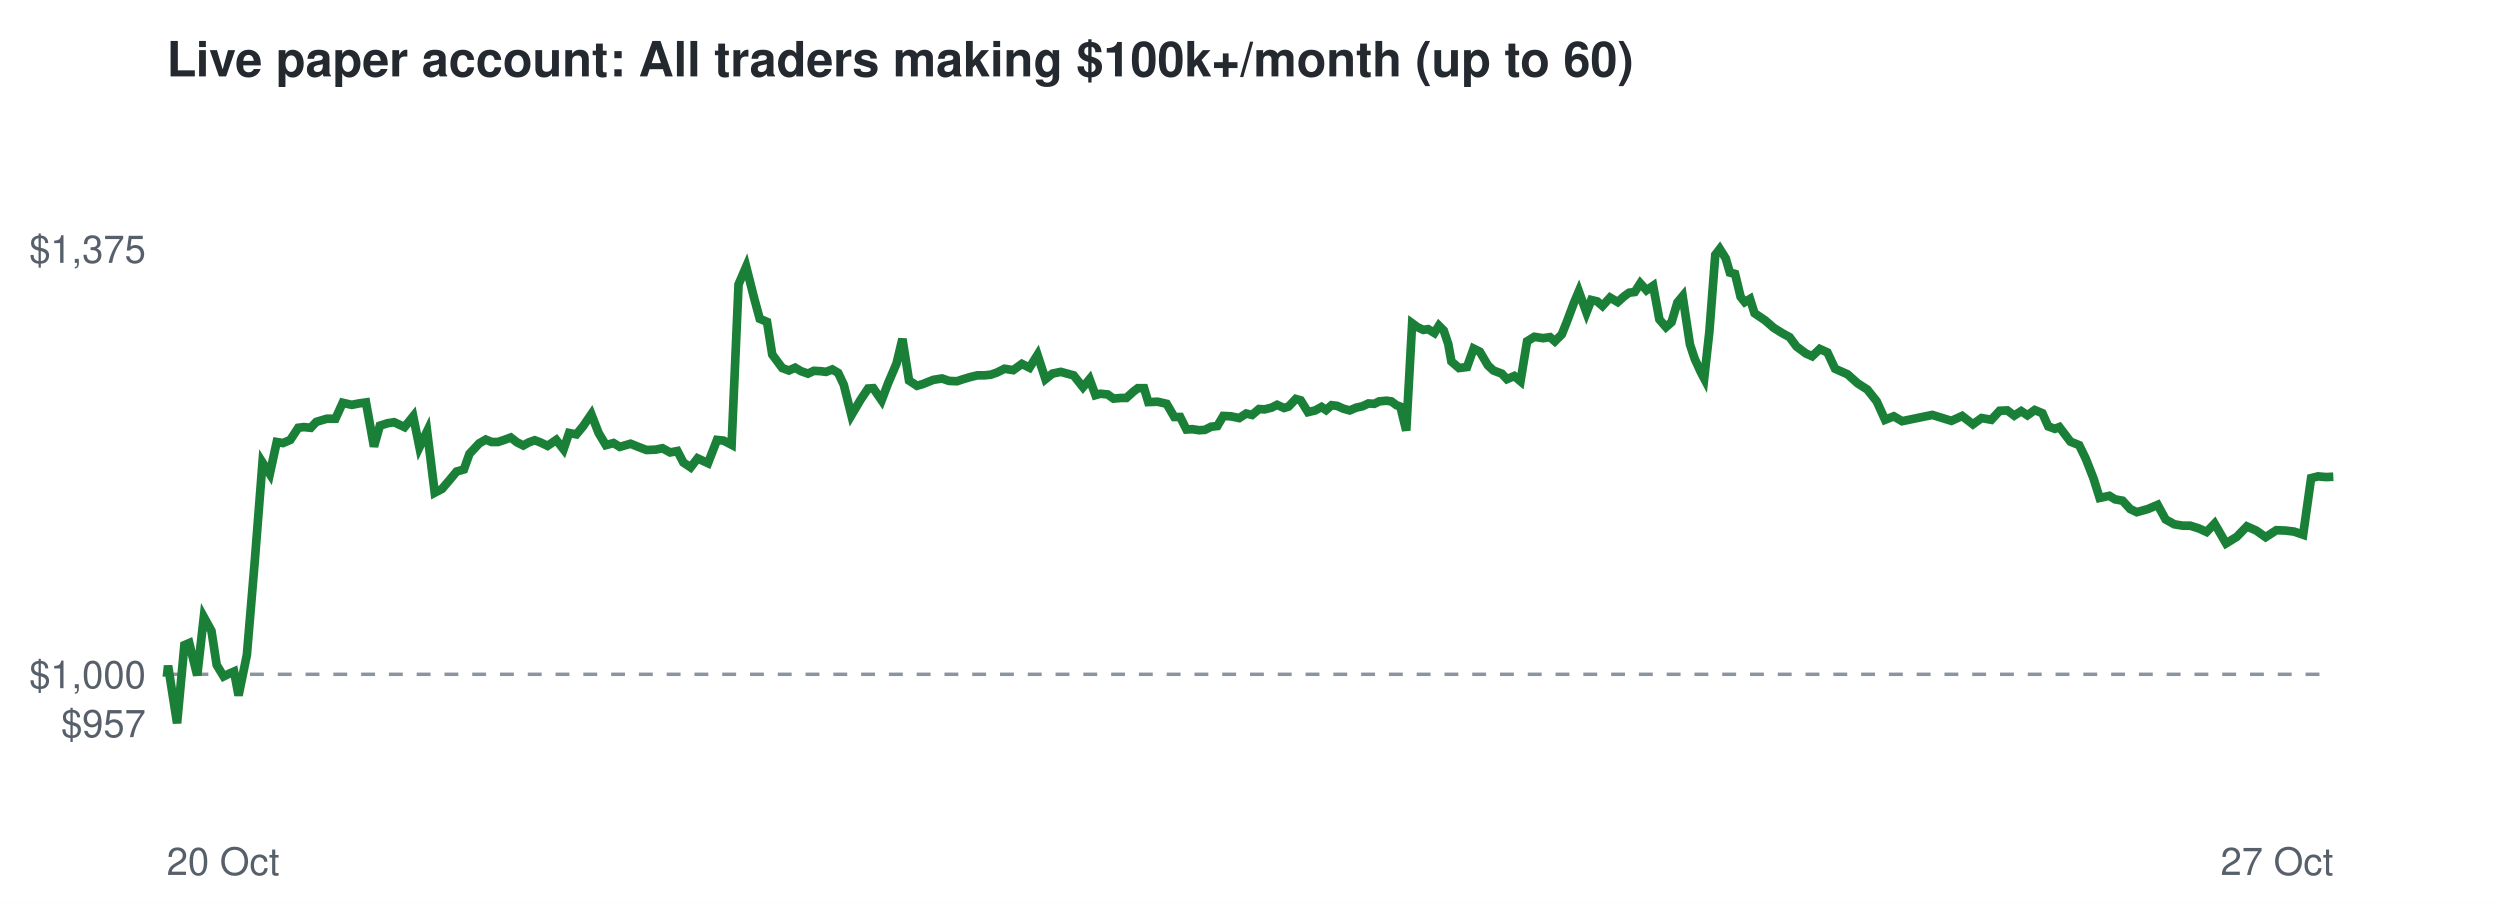
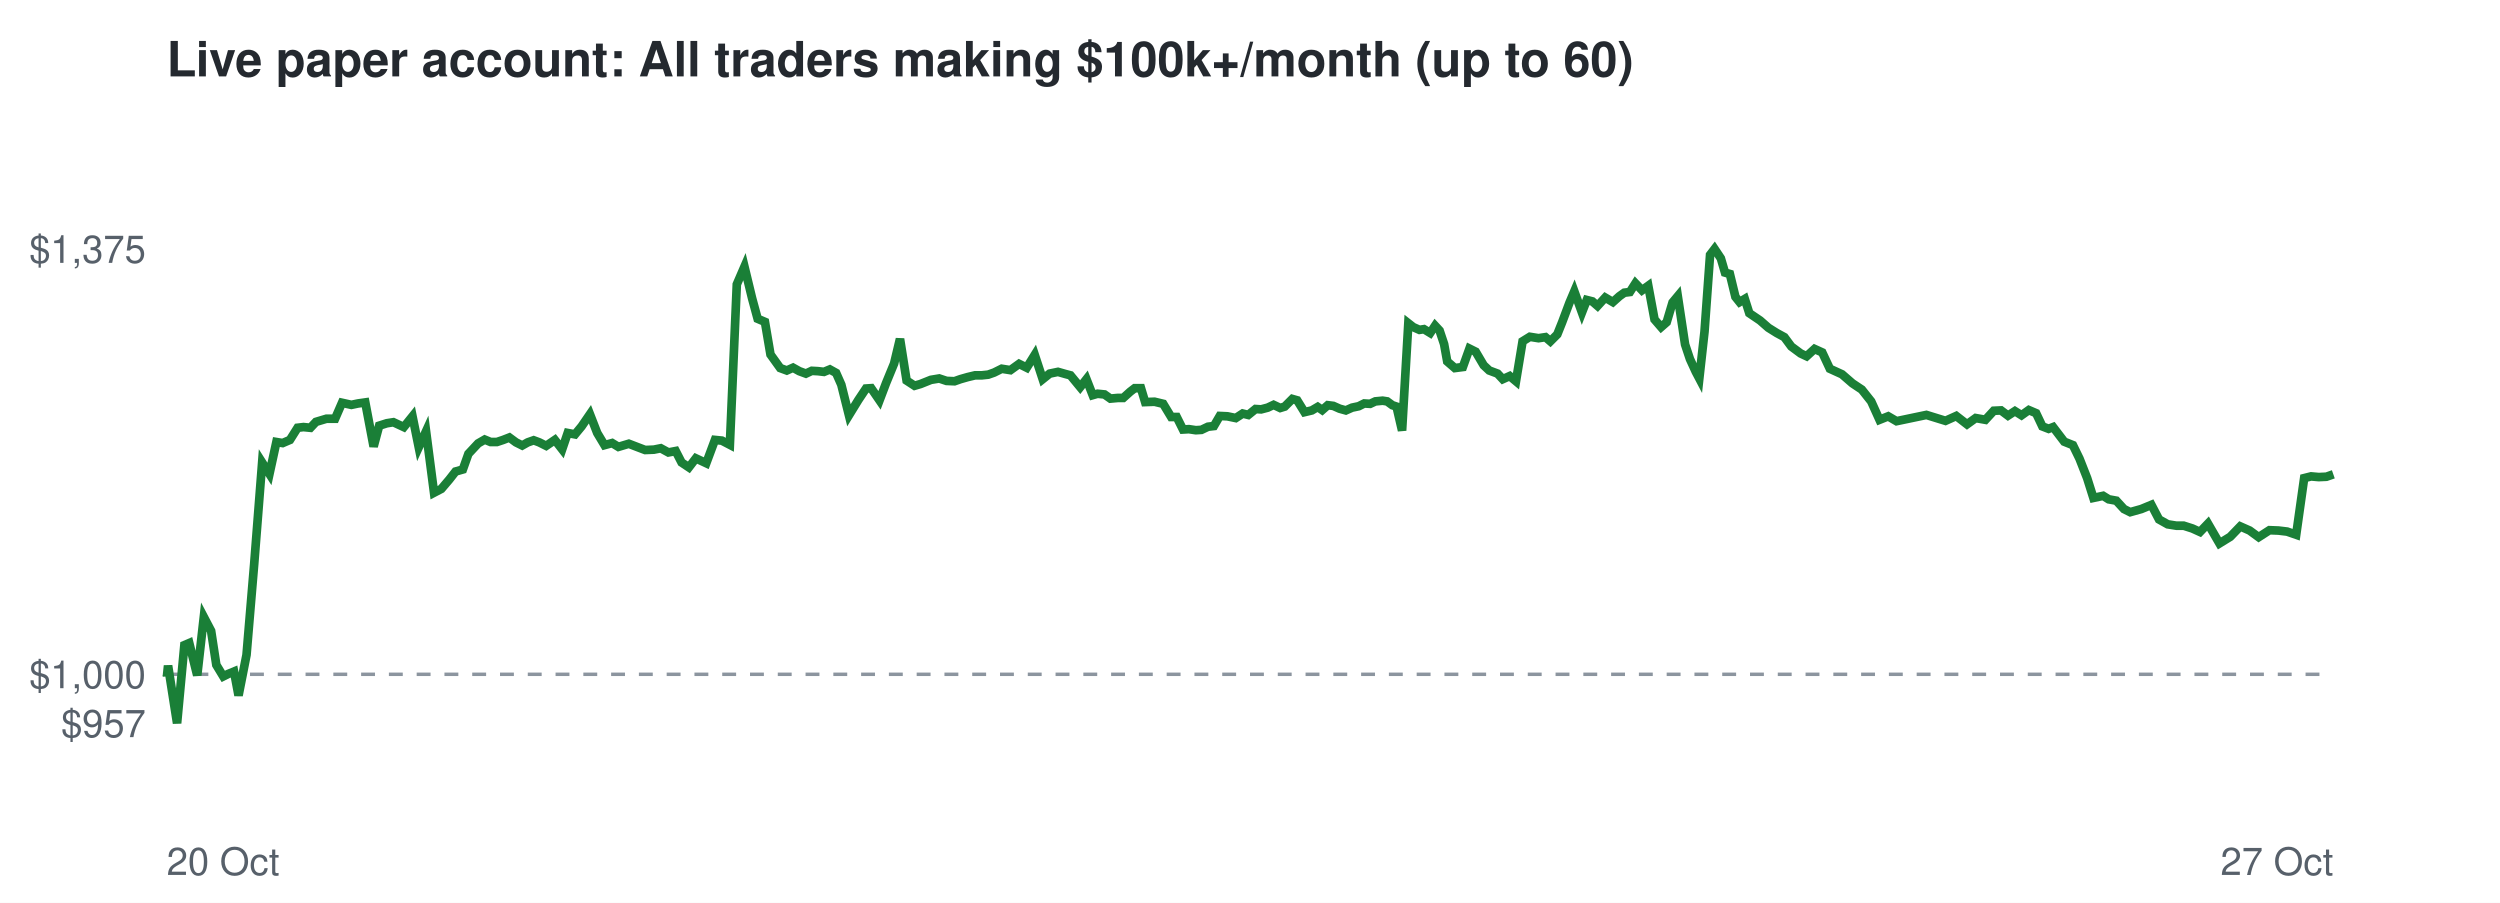
<svg xmlns="http://www.w3.org/2000/svg" viewBox="0 0 720 260" font-family="Helvetica,Arial,sans-serif">
  <rect width="720" height="260" fill="#ffffff" />
  <text x="48" y="22" font-size="14" font-weight="bold" fill="#24292f">Live paper account: All traders making $100k+/month (up to 60)</text>
  <line x1="48" x2="672" y1="194.2" y2="194.2" stroke="#8c959f" stroke-dasharray="4 4" />
  <text x="42" y="212.3" font-size="11" text-anchor="end" fill="#57606a">$957</text>
  <text x="42" y="198.2" font-size="11" text-anchor="end" fill="#57606a">$1,000</text>
  <text x="42" y="75.7" font-size="11" text-anchor="end" fill="#57606a">$1,375</text>
  <text x="48" y="252" font-size="11" fill="#57606a">20 Oct</text>
  <text x="672" y="252" font-size="11" text-anchor="end" fill="#57606a">27 Oct</text>
-   <polyline points="48.0,194.2 48.1,194.6 48.4,191.7 51.0,208.3 53.1,185.8 54.5,185.2 56.8,194.5 58.7,177.7 60.9,181.7 62.4,191.5 64.4,194.8 65.8,194.1 67.4,193.4 68.7,200.3 71.1,188.6 73.3,162.5 75.6,133.2 77.7,136.5 79.7,127.3 81.5,127.6 83.6,126.7 85.9,123.2 87.5,123.0 89.5,123.2 91.1,121.5 94.1,120.6 96.6,120.6 98.7,116.0 101.3,116.6 103.3,116.2 105.4,115.9 107.7,128.6 109.4,122.6 111.6,121.9 113.5,121.6 116.5,123.0 119.0,119.9 120.8,128.8 123.0,124.2 125.2,141.9 127.3,140.8 129.6,138.1 131.5,135.8 133.6,135.2 135.2,130.7 138.0,127.7 139.9,126.6 141.6,127.3 143.4,127.3 145.2,126.7 147.1,126.0 148.9,127.4 150.7,128.3 152.3,127.4 154.0,126.8 155.6,127.4 157.7,128.4 160.2,126.7 162.3,129.4 163.9,124.7 166.0,125.1 167.9,122.8 170.3,119.3 172.4,124.7 174.5,128.2 176.7,127.6 178.5,128.7 181.6,127.8 184.1,128.8 186.2,129.6 188.8,129.5 190.8,129.1 193.0,130.3 195.1,129.9 196.8,133.2 198.9,134.6 200.9,132.0 203.9,133.4 206.5,126.7 208.4,126.9 210.7,128.1 212.7,81.9 214.9,76.8 217.2,85.9 218.8,91.8 220.9,92.7 222.4,102.1 225.3,106.0 227.2,106.7 229.0,105.9 230.7,106.9 232.7,107.6 234.4,106.8 236.3,106.9 237.9,107.1 239.7,106.4 241.4,107.4 243.0,110.8 245.2,119.6 247.8,115.2 250.0,111.9 251.5,111.8 253.9,115.3 255.8,110.3 258.2,104.7 259.9,97.6 261.8,109.6 264.1,111.1 265.8,110.6 268.8,109.4 271.3,109.0 273.3,109.7 275.6,109.8 277.4,109.2 279.4,108.6 281.5,108.1 283.5,108.1 285.4,107.9 287.1,107.3 289.3,106.2 291.8,106.6 294.3,104.8 296.5,105.9 298.8,102.2 301.1,109.2 303.1,107.6 305.5,107.1 307.7,107.7 309.2,108.1 311.9,111.5 313.8,109.2 315.5,113.8 316.9,113.4 319.0,113.6 320.7,114.8 322.9,114.6 324.4,114.6 326.4,112.8 327.7,111.8 329.5,111.8 330.7,115.8 333.4,115.7 336.0,116.3 338.2,120.1 339.9,120.1 341.7,123.7 343.4,123.6 345.3,123.9 347.0,123.8 348.8,122.9 350.6,122.7 352.3,119.8 354.5,119.9 356.9,120.4 358.9,119.1 360.6,119.5 362.6,117.8 364.2,117.9 366.2,117.4 367.8,116.6 369.8,117.5 371.1,117.1 373.2,114.9 374.6,115.3 376.7,118.7 378.8,118.2 380.6,117.2 381.9,118.1 383.5,116.7 385.1,116.9 386.9,117.7 388.7,118.2 390.6,117.4 392.4,117.0 394.1,116.2 395.8,116.3 397.2,115.6 399.3,115.4 400.7,115.6 402.2,116.7 403.3,117.1 405.0,124.0 406.7,93.1 408.2,94.2 409.9,95.0 411.3,94.8 413.1,95.9 414.4,93.8 415.8,95.2 417.1,99.1 418.0,104.1 420.2,106.0 422.5,105.7 424.4,100.4 426.2,101.3 428.5,105.2 430.1,106.7 432.5,107.6 434.0,109.2 436.1,108.3 437.9,109.8 439.8,98.3 441.9,97.0 444.4,97.4 446.4,97.1 447.8,98.3 449.8,96.3 451.2,92.8 453.3,87.2 454.7,83.9 456.9,90.0 458.3,86.4 460.0,86.8 461.5,88.1 463.7,85.7 465.9,87.0 467.8,85.3 469.2,84.3 470.8,84.1 472.4,81.6 474.2,83.6 476.1,82.3 477.9,92.0 479.8,94.2 481.4,92.8 483.1,87.1 484.6,85.3 486.7,99.2 488.1,103.4 489.8,107.1 490.8,109.0 492.3,95.5 494.0,73.4 495.3,71.7 497.0,74.4 498.2,78.5 499.7,78.9 501.3,85.5 502.5,87.0 504.0,86.1 505.3,90.2 508.4,92.3 510.8,94.4 513.2,95.9 515.4,97.1 517.4,99.8 520.1,101.8 521.9,102.6 524.1,100.5 526.3,101.5 528.5,106.2 532.1,107.8 535.0,110.4 537.8,112.2 540.5,115.6 542.9,120.9 545.4,119.9 547.8,121.3 556.5,119.5 562.0,121.2 565.1,119.8 568.2,122.2 570.7,120.4 573.5,120.9 575.9,118.3 578.1,118.2 580.1,119.7 582.1,118.4 583.9,119.6 586.0,118.1 588.2,119.0 589.9,122.8 591.8,123.5 593.1,123.0 596.3,127.2 598.8,128.2 600.7,132.1 602.9,137.7 604.7,143.4 607.5,142.8 609.1,143.8 611.3,144.2 613.5,146.6 615.4,147.5 618.6,146.6 621.4,145.4 623.7,149.6 626.2,151.0 628.7,151.4 630.8,151.4 633.3,152.2 635.5,153.2 637.8,150.8 641.1,156.5 644.2,154.6 647.1,151.6 649.8,152.8 652.5,154.7 655.6,152.7 658.2,152.8 660.7,153.1 663.3,154.0 665.6,137.7 667.6,137.2 669.9,137.4 672.0,137.3" fill="none" stroke="#1a7f37" stroke-width="2.5" />
+   <polyline points="48.0,194.2 48.1,194.6 48.4,191.7 51.0,208.3 53.1,185.8 54.5,185.2 56.8,194.5 58.7,177.7 60.8,181.7 62.3,191.5 64.3,194.8 65.7,194.1 67.4,193.4 68.7,200.3 71.0,188.6 73.2,162.5 75.5,133.2 77.6,136.5 79.6,127.3 81.4,127.6 83.5,126.7 85.7,123.2 87.4,123.0 89.4,123.2 91.0,121.5 94.0,120.6 96.5,120.6 98.5,116.0 101.2,116.6 103.1,116.2 105.2,115.9 107.6,128.6 109.2,122.6 111.4,121.9 113.3,121.6 116.3,123.0 118.8,119.9 120.6,128.8 122.7,124.2 125.0,141.9 127.1,140.8 129.4,138.1 131.2,135.8 133.3,135.2 134.9,130.7 137.7,127.7 139.6,126.6 141.3,127.3 143.1,127.3 144.9,126.7 146.7,126.0 148.6,127.4 150.4,128.3 152.0,127.4 153.7,126.8 155.3,127.4 157.3,128.4 159.8,126.7 161.9,129.4 163.5,124.7 165.6,125.1 167.5,122.8 169.9,119.3 172.0,124.7 174.1,128.2 176.3,127.6 178.1,128.7 181.1,127.8 183.7,128.8 185.8,129.6 188.3,129.5 190.3,129.1 192.5,130.3 194.6,129.9 196.3,133.2 198.4,134.6 200.4,132.0 203.4,133.4 205.9,126.7 207.9,126.9 210.2,128.1 212.2,81.9 214.4,76.8 216.6,85.9 218.2,91.8 220.3,92.7 221.9,102.1 224.7,106.0 226.6,106.7 228.4,105.9 230.2,106.9 232.1,107.6 233.8,106.8 235.6,106.9 237.3,107.1 239.0,106.4 240.8,107.4 242.3,110.8 244.5,119.6 247.2,115.2 249.4,111.9 250.9,111.8 253.3,115.3 255.2,110.3 257.5,104.7 259.2,97.6 261.1,109.6 263.4,111.1 265.1,110.6 268.1,109.4 270.5,109.0 272.6,109.7 274.9,109.8 276.6,109.2 278.7,108.6 280.8,108.1 282.7,108.1 284.6,107.9 286.3,107.3 288.5,106.2 291.0,106.6 293.5,104.8 295.7,105.9 298.0,102.2 300.3,109.2 302.3,107.6 304.7,107.1 306.8,107.7 308.3,108.1 311.1,111.5 312.9,109.2 314.7,113.8 316.1,113.4 318.1,113.6 319.8,114.8 322.0,114.6 323.5,114.6 325.5,112.8 326.8,111.8 328.6,111.8 329.8,115.8 332.5,115.7 335.0,116.3 337.3,120.1 338.9,120.1 340.7,123.7 342.4,123.6 344.4,123.9 346.0,123.8 347.9,122.9 349.6,122.7 351.3,119.8 353.5,119.9 355.9,120.4 357.9,119.1 359.5,119.5 361.6,117.8 363.2,117.9 365.1,117.4 366.8,116.6 368.7,117.5 370.0,117.1 372.2,114.9 373.6,115.3 375.7,118.7 377.8,118.2 379.5,117.2 380.8,118.1 382.4,116.7 384.0,116.9 385.8,117.7 387.6,118.2 389.4,117.4 391.3,117.0 392.9,116.2 394.6,116.3 396.1,115.6 398.2,115.4 399.5,115.6 401.0,116.7 402.2,117.1 403.8,124.0 405.6,93.1 407.0,94.2 408.8,95.0 410.1,94.8 411.9,95.9 413.3,93.8 414.6,95.2 415.9,99.1 416.8,104.1 419.0,106.0 421.3,105.7 423.2,100.4 425.0,101.3 427.3,105.2 428.9,106.7 431.3,107.6 432.8,109.2 434.8,108.3 436.6,109.8 438.5,98.3 440.6,97.0 443.1,97.4 445.1,97.1 446.5,98.3 448.5,96.3 449.9,92.8 452.0,87.2 453.4,83.9 455.6,90.0 457.0,86.4 458.6,86.8 460.1,88.1 462.3,85.7 464.5,87.0 466.4,85.3 467.8,84.3 469.4,84.1 471.0,81.6 472.9,83.6 474.7,82.3 476.5,92.0 478.4,94.2 480.0,92.8 481.7,87.1 483.2,85.3 485.3,99.2 486.7,103.4 488.4,107.1 489.4,109.0 490.9,95.5 492.5,73.4 493.8,71.7 495.6,74.4 496.8,78.5 498.2,78.9 499.8,85.5 501.0,87.0 502.5,86.1 503.8,90.2 506.9,92.3 509.3,94.4 511.7,95.9 513.9,97.1 515.9,99.8 518.6,101.8 520.3,102.6 522.6,100.5 524.8,101.5 527.0,106.2 530.5,107.8 533.5,110.4 536.2,112.2 538.9,115.6 541.3,120.9 543.8,119.9 546.2,121.3 554.8,119.5 560.3,121.2 563.4,119.8 566.5,122.2 569.0,120.4 571.8,120.9 574.2,118.3 576.3,118.2 578.3,119.7 580.3,118.4 582.2,119.6 584.3,118.1 586.4,119.0 588.2,122.8 590.0,123.5 591.3,123.0 594.5,127.2 597.0,128.2 598.9,132.1 601.1,137.7 602.9,143.4 605.7,142.8 607.3,143.8 609.5,144.2 611.7,146.6 613.5,147.5 616.7,146.6 619.6,145.4 621.8,149.6 624.3,151.0 626.8,151.4 628.9,151.4 631.4,152.2 633.6,153.2 635.9,150.8 639.2,156.5 642.3,154.6 645.2,151.6 647.9,152.8 650.5,154.7 653.6,152.7 656.2,152.8 658.7,153.1 661.3,154.0 663.6,137.7 665.6,137.2 667.8,137.4 670.0,137.3 672.0,136.6" fill="none" stroke="#1a7f37" stroke-width="2.5" />
</svg>
